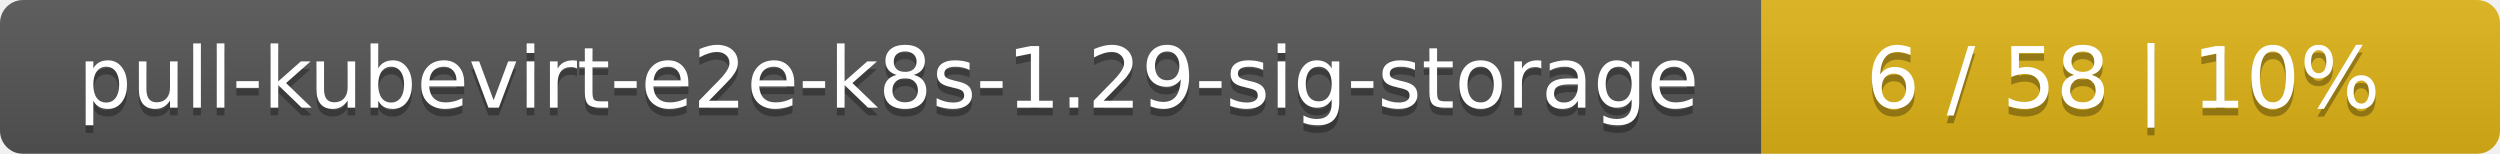
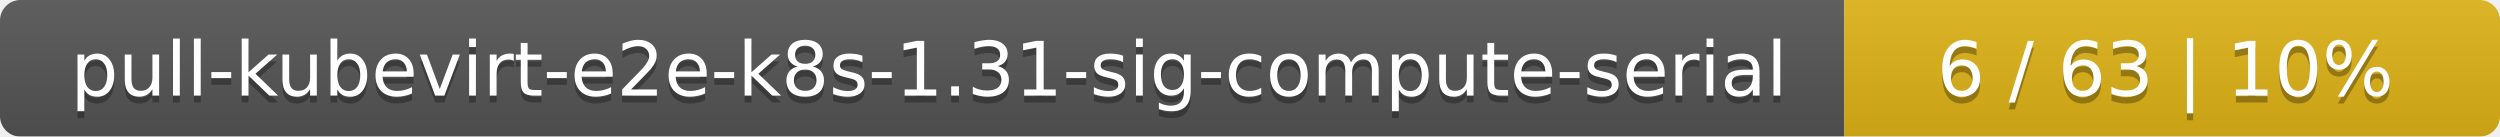
- <svg xmlns="http://www.w3.org/2000/svg" width="325" height="20">
+ <svg xmlns="http://www.w3.org/2000/svg" width="366" height="20">
  <linearGradient id="smooth" x2="0" y2="100%">
    <stop offset="0" stop-color="#bbb" stop-opacity=".1" />
    <stop offset="1" stop-opacity=".1" />
  </linearGradient>
  <mask id="round">
-     <rect width="325" height="20" rx="3" fill="#fff" />
+     <rect width="366" height="20" rx="3" fill="#fff" />
  </mask>
  <g mask="url(#round)">
-     <rect width="229" height="20" fill="#555" />
-     <rect x="229" width="96" height="20" fill="#dfb317" />
-     <rect width="325" height="20" fill="url(#smooth)" />
+     <rect width="270" height="20" fill="#555" />
+     <rect x="270" width="96" height="20" fill="#dfb317" />
+     <rect width="366" height="20" fill="url(#smooth)" />
  </g>
  <g fill="#fff" text-anchor="middle" font-family="DejaVu Sans,Verdana,Geneva,sans-serif" font-size="11">
-     <text x="115.5" y="15" fill="#010101" fill-opacity=".3">pull-kubevirt-e2e-k8s-1.29-sig-storage</text>
-     <text x="115.5" y="14">pull-kubevirt-e2e-k8s-1.29-sig-storage</text>
-     <text x="276" y="15" fill="#010101" fill-opacity=".3">6 / 58    |    10%</text>
-     <text x="276" y="14">6 / 58    |    10%</text>
+     <text x="136" y="15" fill="#010101" fill-opacity=".3">pull-kubevirt-e2e-k8s-1.31-sig-compute-serial</text>
+     <text x="136" y="14">pull-kubevirt-e2e-k8s-1.31-sig-compute-serial</text>
+     <text x="317" y="15" fill="#010101" fill-opacity=".3">6 / 63    |    10%</text>
+     <text x="317" y="14">6 / 63    |    10%</text>
  </g>
</svg>
